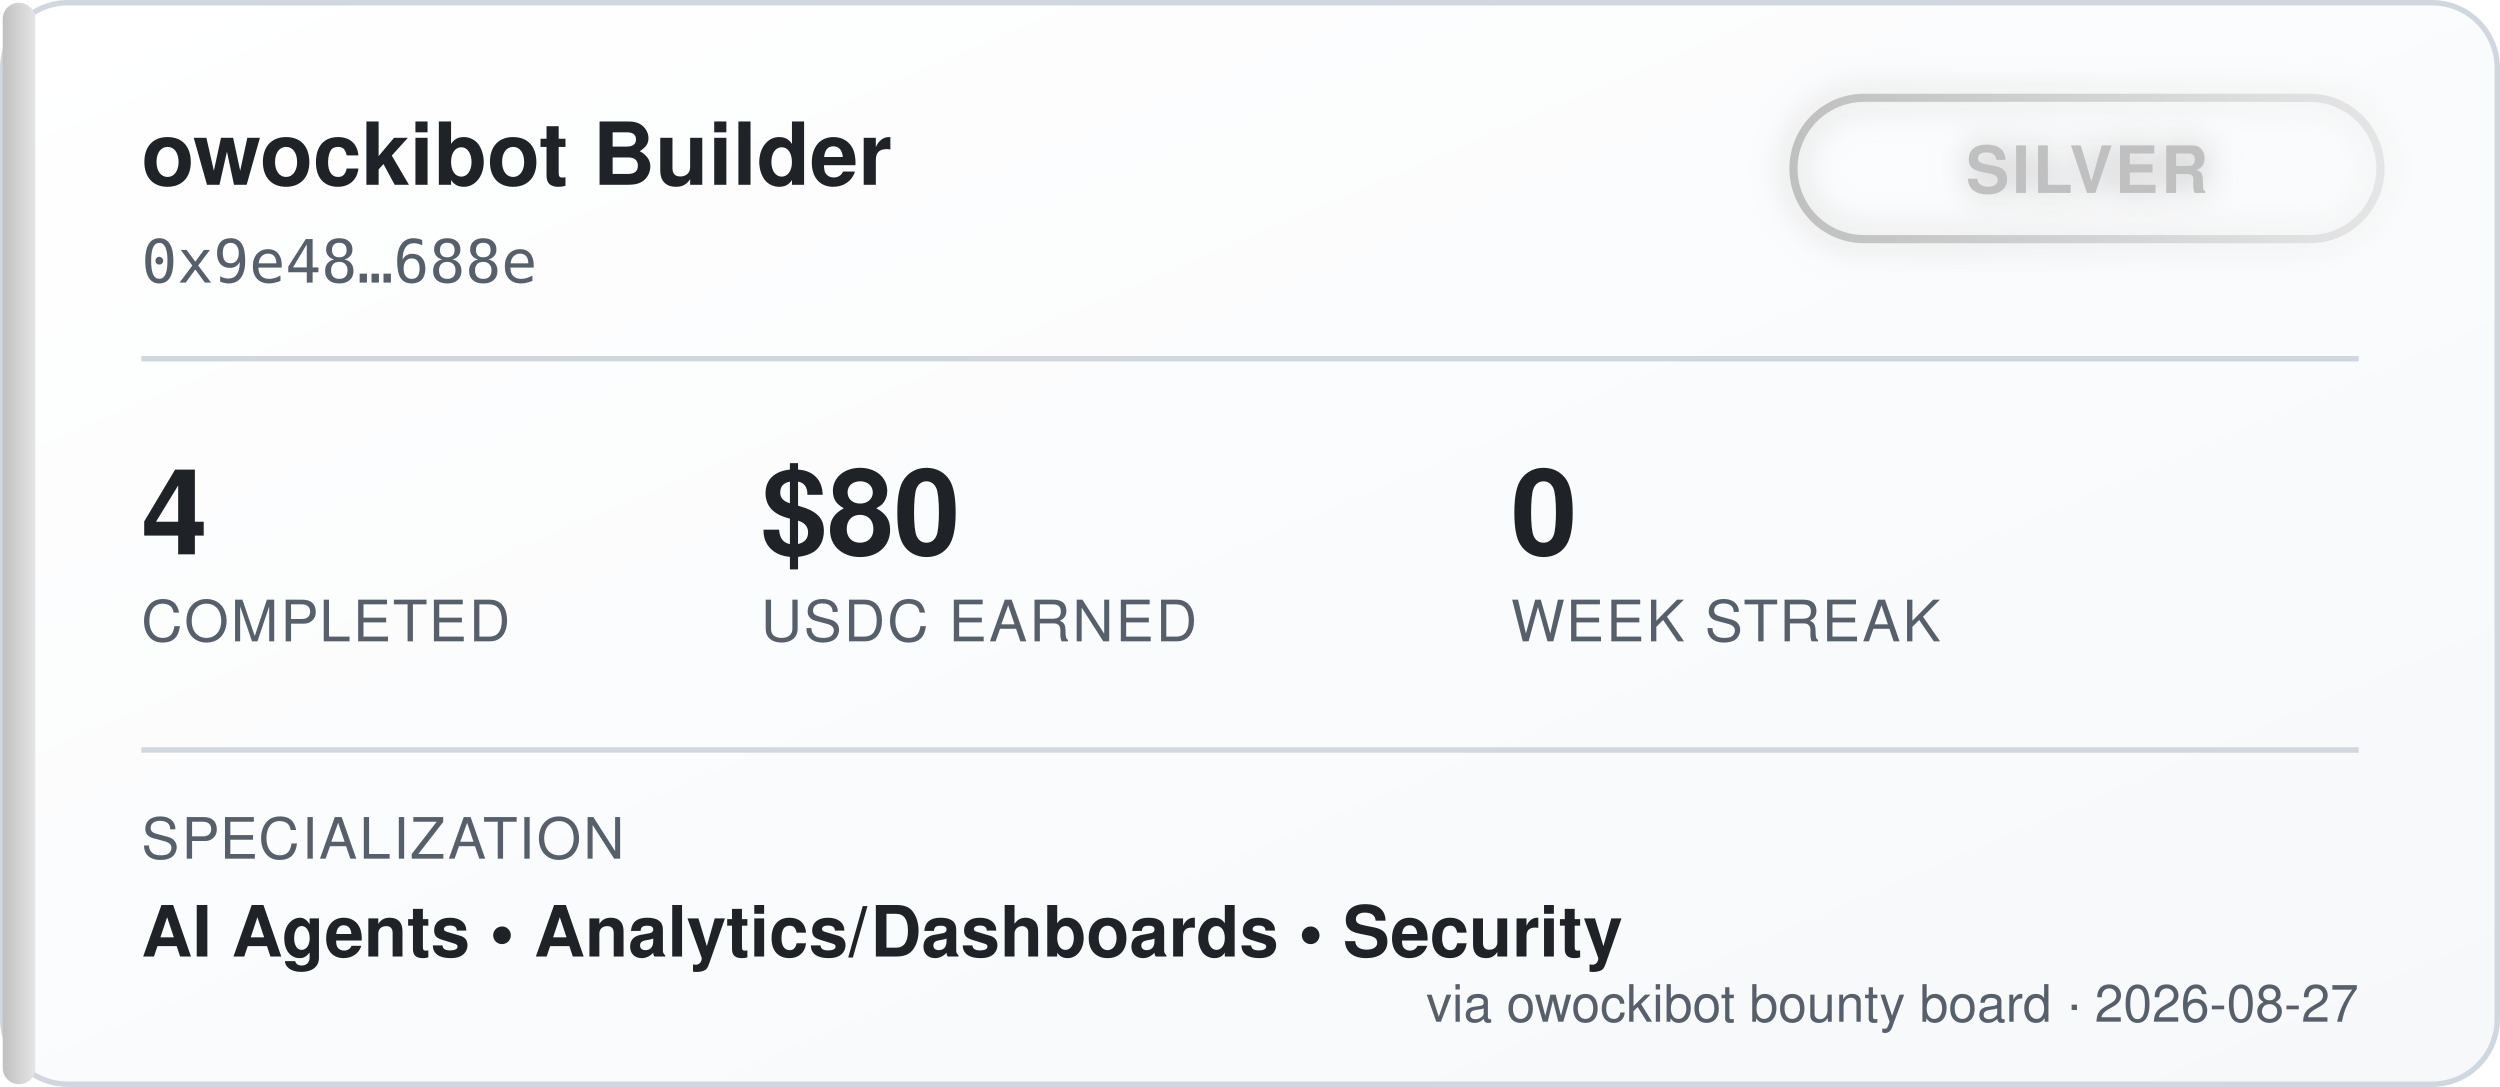
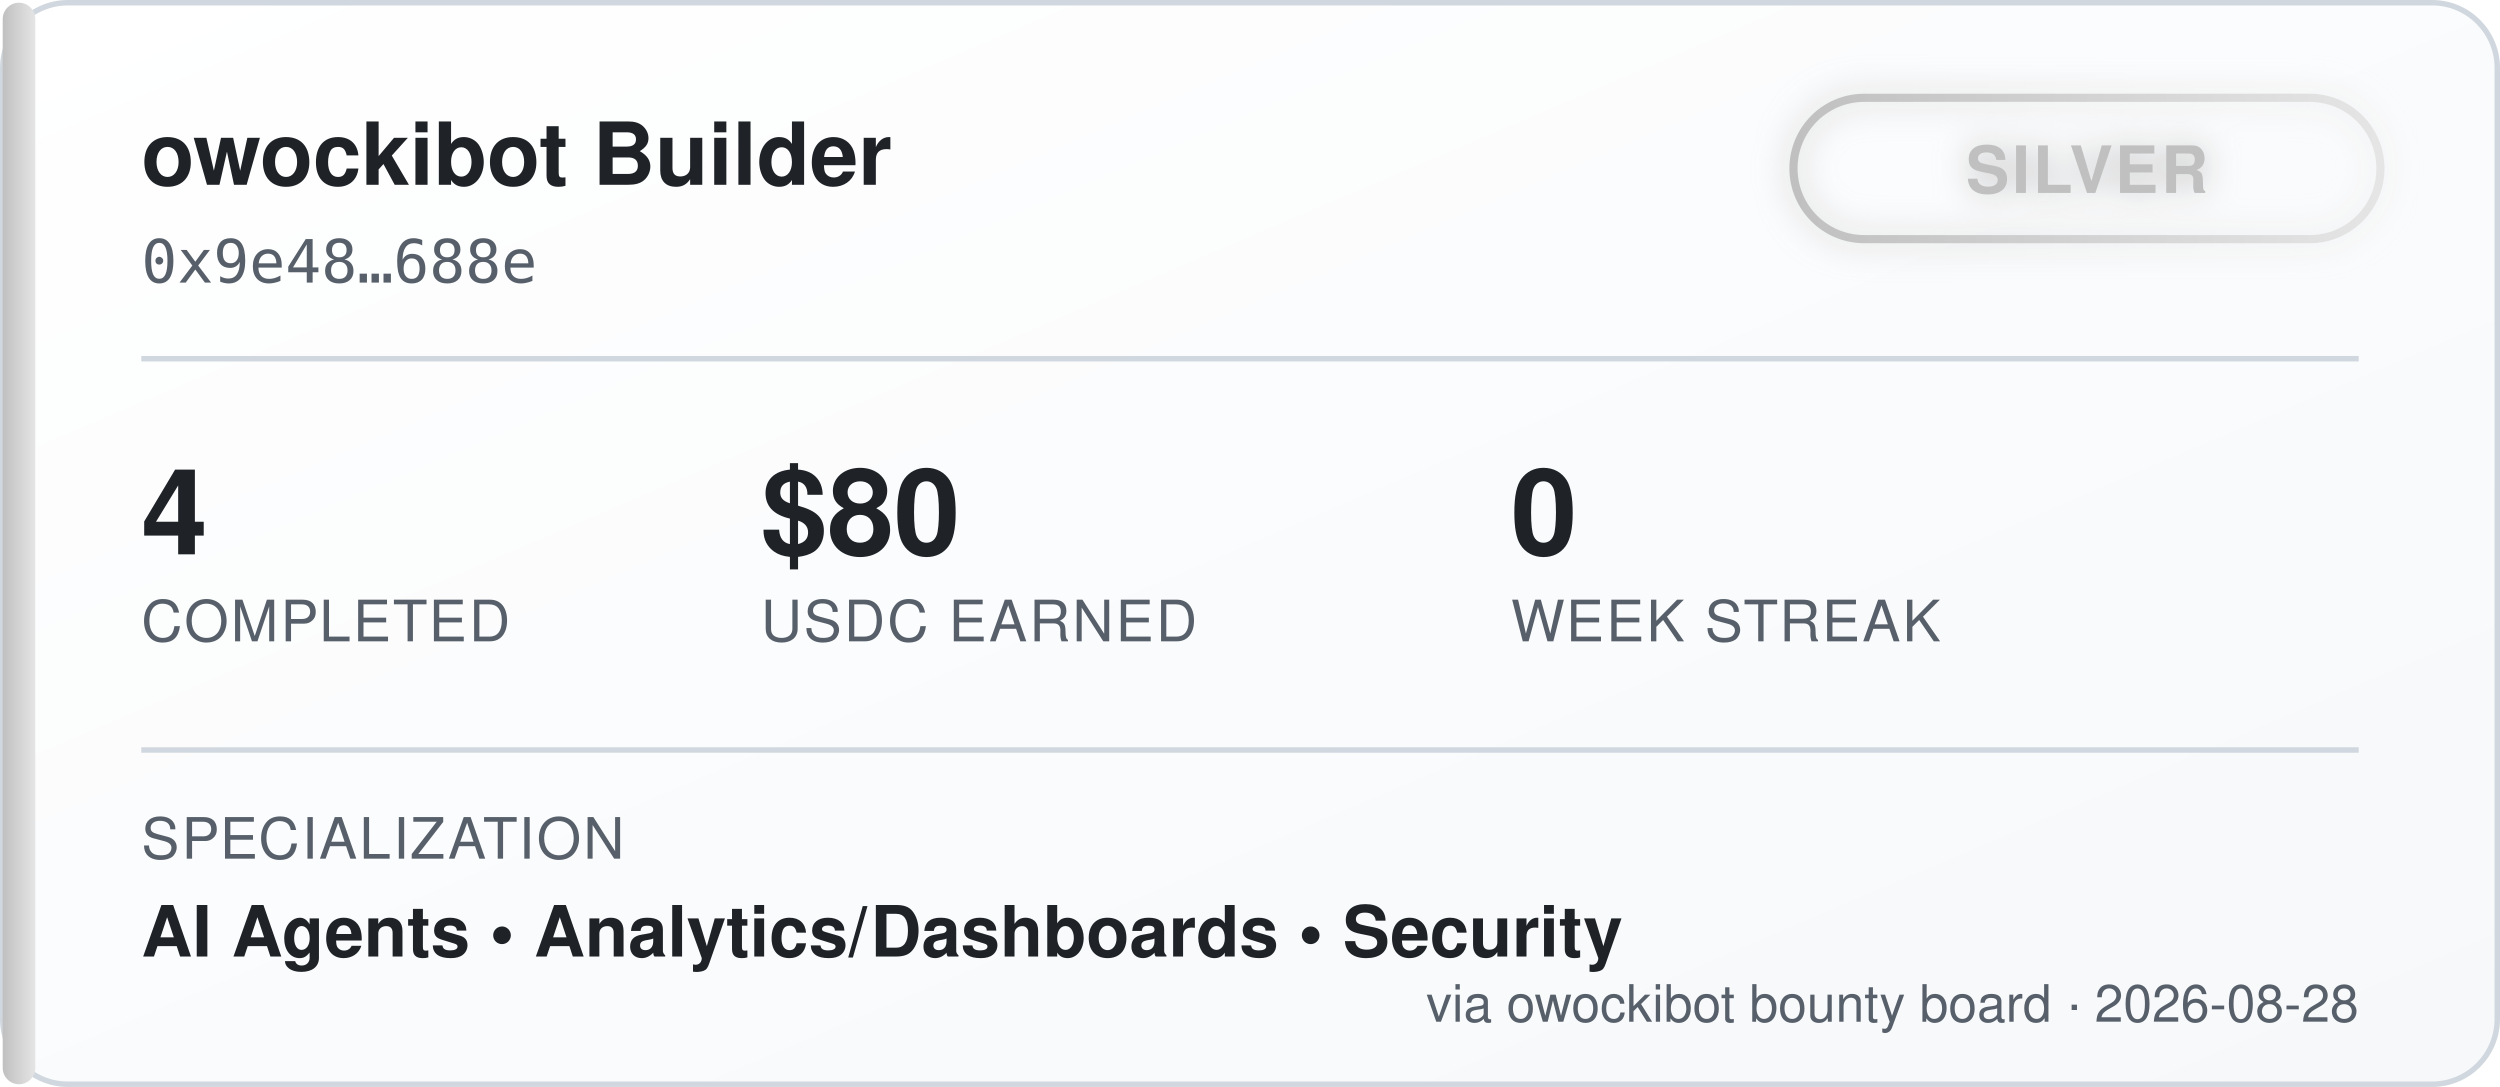
<svg xmlns="http://www.w3.org/2000/svg" width="460" height="200" viewBox="0 0 460 200" font-family="'Segoe UI', Helvetica, Arial, sans-serif">
  <defs>
    <linearGradient id="bgGrad" x1="0" y1="0" x2="1" y2="1">
      <stop offset="0%" stop-color="#ffffff" />
      <stop offset="100%" stop-color="#f6f8fa" />
    </linearGradient>
    <linearGradient id="tierGrad" x1="0" y1="0" x2="1" y2="0">
      <stop offset="0%" stop-color="#c0c0c0" />
      <stop offset="100%" stop-color="#e5e5e5" />
    </linearGradient>
    <filter id="glow" x="-50%" y="-50%" width="200%" height="200%">
      <feGaussianBlur stdDeviation="3" result="blur" />
      <feMerge>
        <feMergeNode in="blur" />
        <feMergeNode in="SourceGraphic" />
      </feMerge>
    </filter>
  </defs>
  <rect x="0.5" y="0.5" width="459" height="199" rx="12" fill="url(#bgGrad)" stroke="#d0d7de" />
  <rect x="0.5" y="0.5" width="6" height="199" rx="3" fill="url(#tierGrad)" />
  <text x="26" y="34" fill="#1f2328" font-size="16" font-weight="700">owockibot Builder</text>
  <text x="26" y="52" fill="#57606a" font-size="11" font-family="monospace">0x9e48…688e</text>
  <g transform="translate(330, 18)" filter="url(#glow)">
    <rect x="0" y="0" width="108" height="26" rx="13" fill="none" stroke="url(#tierGrad)" stroke-width="1.5" />
    <text x="54" y="17.5" fill="#c0c0c0" font-size="12" font-weight="700" text-anchor="middle" letter-spacing="0.5">SILVER</text>
  </g>
  <line x1="26" y1="66" x2="434" y2="66" stroke="#d0d7de" stroke-width="1" />
  <g font-size="22" font-weight="700" fill="#1f2328">
    <text x="26" y="102">4</text>
    <text x="140" y="102">$80</text>
    <text x="278" y="102">0</text>
  </g>
  <g font-size="10.5" fill="#57606a" letter-spacing="0.4">
    <text x="26" y="118">COMPLETED</text>
    <text x="140" y="118">USDC EARNED</text>
    <text x="278" y="118">WEEK STREAK</text>
  </g>
  <line x1="26" y1="138" x2="434" y2="138" stroke="#d0d7de" stroke-width="1" />
  <text x="26" y="158" fill="#57606a" font-size="10.5" letter-spacing="0.4">SPECIALIZATION</text>
  <text x="26" y="176" fill="#1f2328" font-size="13" font-weight="600">AI Agents  •  Analytics/Dashboards  •  Security</text>
-   <text x="434" y="188" fill="#57606a" font-size="9.5" text-anchor="end">via owockibot bounty board · 2026-08-27</text>
+   <text x="434" y="188" fill="#57606a" font-size="9.5" text-anchor="end">via owockibot bounty board · 2026-08-28</text>
</svg>
